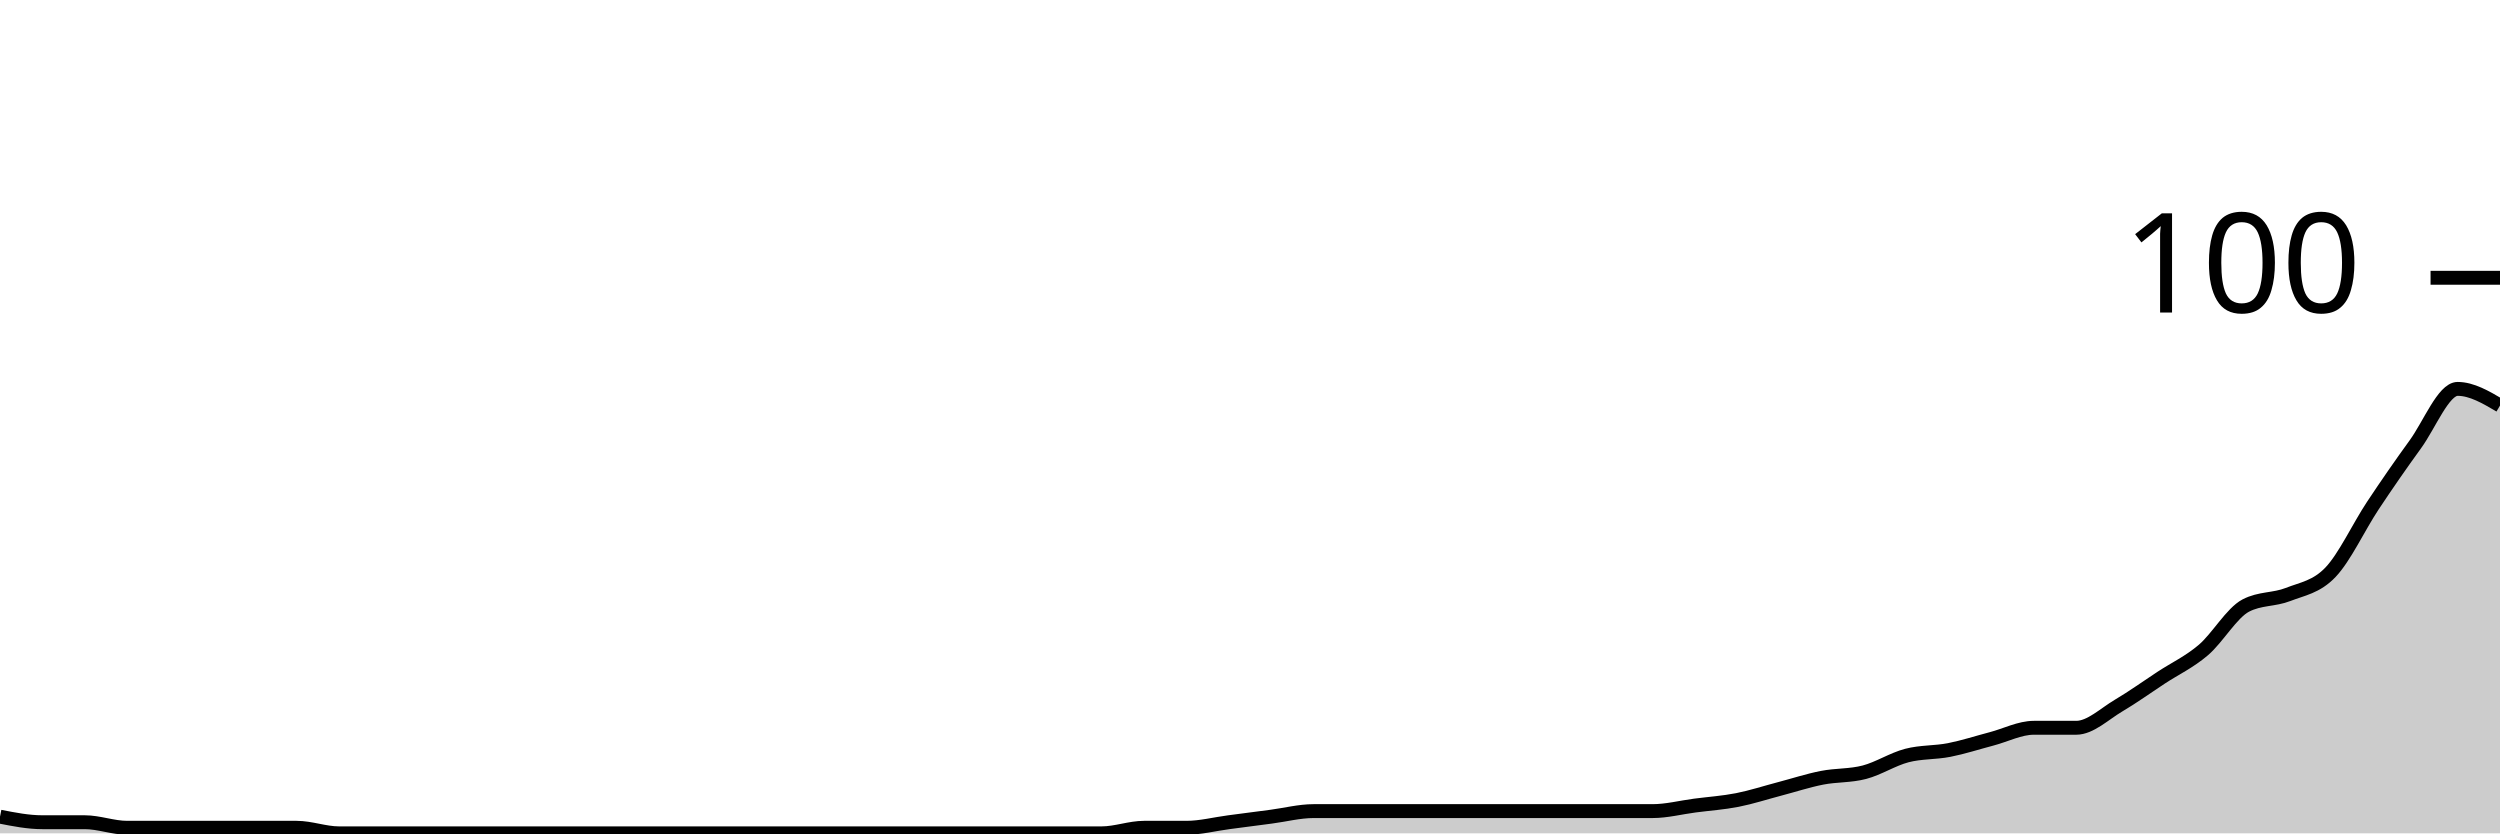
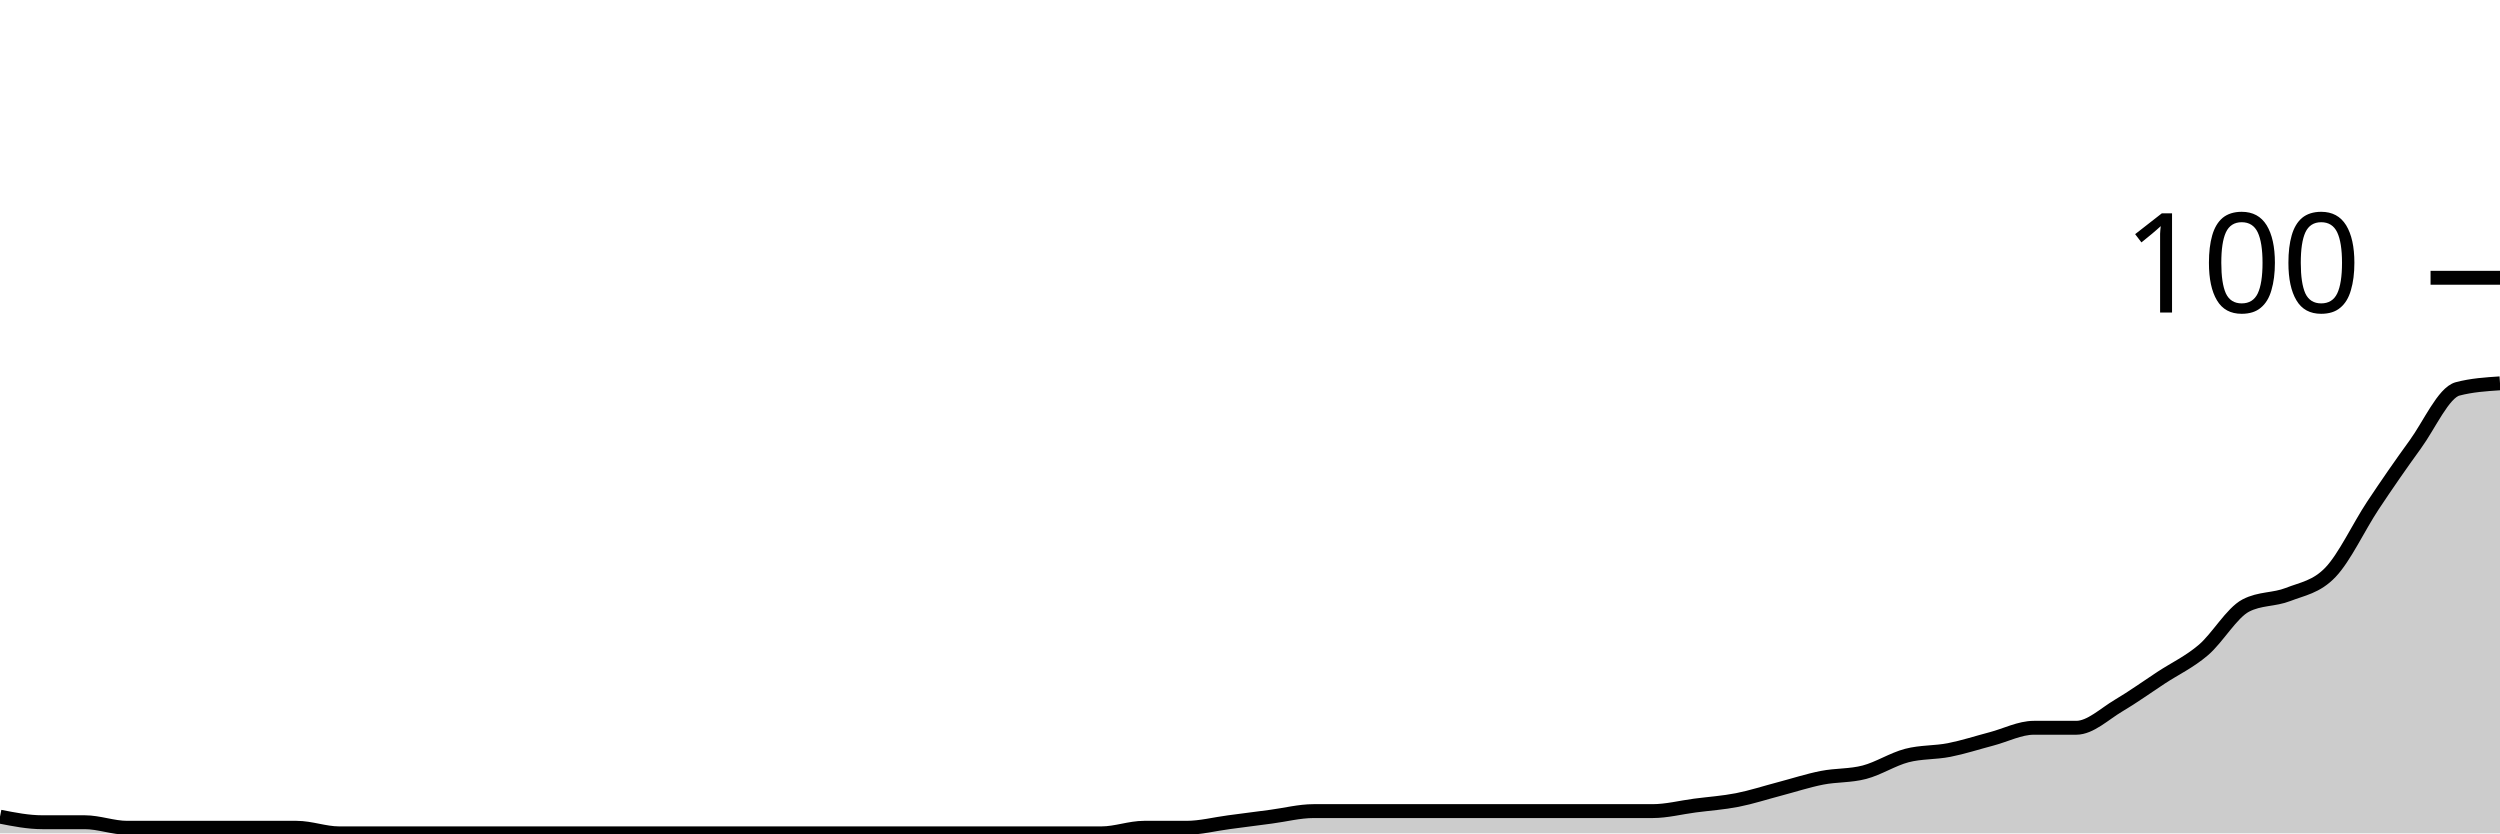
<svg xmlns="http://www.w3.org/2000/svg" viewBox="0 0 180 60">
  <g transform="translate(0,20)">
-     <path class="area" fill="rgba(0, 0, 0, 0.2)" d="M0,38.8C1.017,39,2.034,39.2,3.051,39.2C4.068,39.2,5.085,39.2,6.102,39.2C7.119,39.2,8.136,39.6,9.153,39.6C10.169,39.6,11.186,39.6,12.203,39.6C13.22,39.6,14.237,39.6,15.254,39.6C16.271,39.6,17.288,39.6,18.305,39.6C19.322,39.6,20.339,39.6,21.356,39.6C22.373,39.6,23.39,40,24.407,40C25.424,40,26.441,40,27.458,40C28.475,40,29.492,40,30.508,40C31.525,40,32.542,40,33.559,40C34.576,40,35.593,40,36.61,40C37.627,40,38.644,40,39.661,40C40.678,40,41.695,40,42.712,40C43.729,40,44.746,40,45.763,40C46.78,40,47.797,40,48.814,40C49.831,40,50.847,40,51.864,40C52.881,40,53.898,40,54.915,40C55.932,40,56.949,40,57.966,40C58.983,40,60,40,61.017,40C62.034,40,63.051,40,64.068,40C65.085,40,66.102,40,67.119,40C68.136,40,69.153,40,70.169,40C71.186,40,72.203,40,73.22,40C74.237,40,75.254,40,76.271,40C77.288,40,78.305,40,79.322,40C80.339,40,81.356,39.6,82.373,39.6C83.39,39.6,84.407,39.6,85.424,39.6C86.441,39.6,87.458,39.333,88.475,39.2C89.492,39.067,90.508,38.933,91.525,38.8C92.542,38.667,93.559,38.4,94.576,38.4C95.593,38.4,96.61,38.4,97.627,38.4C98.644,38.4,99.661,38.4,100.678,38.4C101.695,38.4,102.712,38.4,103.729,38.4C104.746,38.4,105.763,38.4,106.78,38.4C107.797,38.4,108.814,38.4,109.831,38.4C110.847,38.4,111.864,38.4,112.881,38.4C113.898,38.4,114.915,38.4,115.932,38.4C116.949,38.4,117.966,38.4,118.983,38.4C120,38.4,121.017,38.133,122.034,38C123.051,37.867,124.068,37.8,125.085,37.6C126.102,37.4,127.119,37.067,128.136,36.8C129.153,36.533,130.169,36.2,131.186,36C132.203,35.8,133.22,35.867,134.237,35.6C135.254,35.333,136.271,34.667,137.288,34.4C138.305,34.133,139.322,34.2,140.339,34C141.356,33.8,142.373,33.467,143.39,33.2C144.407,32.933,145.424,32.4,146.441,32.4C147.458,32.4,148.475,32.4,149.492,32.4C150.508,32.4,151.525,31.4,152.542,30.8C153.559,30.2,154.576,29.467,155.593,28.8C156.61,28.133,157.627,27.667,158.644,26.8C159.661,25.933,160.678,24.133,161.695,23.6C162.712,23.067,163.729,23.2,164.746,22.8C165.763,22.4,166.78,22.267,167.797,21.2C168.814,20.133,169.831,17.933,170.847,16.4C171.864,14.867,172.881,13.4,173.898,12C174.915,10.6,175.932,8,176.949,8C177.966,8,178.983,8.6,180,9.2L180,40C178.983,40,177.966,40,176.949,40C175.932,40,174.915,40,173.898,40C172.881,40,171.864,40,170.847,40C169.831,40,168.814,40,167.797,40C166.78,40,165.763,40,164.746,40C163.729,40,162.712,40,161.695,40C160.678,40,159.661,40,158.644,40C157.627,40,156.61,40,155.593,40C154.576,40,153.559,40,152.542,40C151.525,40,150.508,40,149.492,40C148.475,40,147.458,40,146.441,40C145.424,40,144.407,40,143.39,40C142.373,40,141.356,40,140.339,40C139.322,40,138.305,40,137.288,40C136.271,40,135.254,40,134.237,40C133.22,40,132.203,40,131.186,40C130.169,40,129.153,40,128.136,40C127.119,40,126.102,40,125.085,40C124.068,40,123.051,40,122.034,40C121.017,40,120,40,118.983,40C117.966,40,116.949,40,115.932,40C114.915,40,113.898,40,112.881,40C111.864,40,110.847,40,109.831,40C108.814,40,107.797,40,106.78,40C105.763,40,104.746,40,103.729,40C102.712,40,101.695,40,100.678,40C99.661,40,98.644,40,97.627,40C96.61,40,95.593,40,94.576,40C93.559,40,92.542,40,91.525,40C90.508,40,89.492,40,88.475,40C87.458,40,86.441,40,85.424,40C84.407,40,83.39,40,82.373,40C81.356,40,80.339,40,79.322,40C78.305,40,77.288,40,76.271,40C75.254,40,74.237,40,73.22,40C72.203,40,71.186,40,70.169,40C69.153,40,68.136,40,67.119,40C66.102,40,65.085,40,64.068,40C63.051,40,62.034,40,61.017,40C60,40,58.983,40,57.966,40C56.949,40,55.932,40,54.915,40C53.898,40,52.881,40,51.864,40C50.847,40,49.831,40,48.814,40C47.797,40,46.78,40,45.763,40C44.746,40,43.729,40,42.712,40C41.695,40,40.678,40,39.661,40C38.644,40,37.627,40,36.61,40C35.593,40,34.576,40,33.559,40C32.542,40,31.525,40,30.508,40C29.492,40,28.475,40,27.458,40C26.441,40,25.424,40,24.407,40C23.39,40,22.373,40,21.356,40C20.339,40,19.322,40,18.305,40C17.288,40,16.271,40,15.254,40C14.237,40,13.22,40,12.203,40C11.186,40,10.169,40,9.153,40C8.136,40,7.119,40,6.102,40C5.085,40,4.068,40,3.051,40C2.034,40,1.017,40,0,40Z" />
-     <path class="line" stroke="black" fill="none" d="M0,38.8C1.017,39,2.034,39.2,3.051,39.2C4.068,39.2,5.085,39.2,6.102,39.2C7.119,39.2,8.136,39.6,9.153,39.6C10.169,39.6,11.186,39.6,12.203,39.6C13.22,39.6,14.237,39.6,15.254,39.6C16.271,39.6,17.288,39.6,18.305,39.6C19.322,39.6,20.339,39.6,21.356,39.6C22.373,39.6,23.39,40,24.407,40C25.424,40,26.441,40,27.458,40C28.475,40,29.492,40,30.508,40C31.525,40,32.542,40,33.559,40C34.576,40,35.593,40,36.61,40C37.627,40,38.644,40,39.661,40C40.678,40,41.695,40,42.712,40C43.729,40,44.746,40,45.763,40C46.78,40,47.797,40,48.814,40C49.831,40,50.847,40,51.864,40C52.881,40,53.898,40,54.915,40C55.932,40,56.949,40,57.966,40C58.983,40,60,40,61.017,40C62.034,40,63.051,40,64.068,40C65.085,40,66.102,40,67.119,40C68.136,40,69.153,40,70.169,40C71.186,40,72.203,40,73.22,40C74.237,40,75.254,40,76.271,40C77.288,40,78.305,40,79.322,40C80.339,40,81.356,39.6,82.373,39.6C83.39,39.6,84.407,39.6,85.424,39.6C86.441,39.6,87.458,39.333,88.475,39.2C89.492,39.067,90.508,38.933,91.525,38.8C92.542,38.667,93.559,38.4,94.576,38.4C95.593,38.4,96.61,38.4,97.627,38.4C98.644,38.4,99.661,38.4,100.678,38.4C101.695,38.4,102.712,38.4,103.729,38.4C104.746,38.4,105.763,38.4,106.78,38.4C107.797,38.4,108.814,38.4,109.831,38.4C110.847,38.4,111.864,38.4,112.881,38.4C113.898,38.4,114.915,38.4,115.932,38.4C116.949,38.4,117.966,38.4,118.983,38.4C120,38.4,121.017,38.133,122.034,38C123.051,37.867,124.068,37.8,125.085,37.6C126.102,37.4,127.119,37.067,128.136,36.8C129.153,36.533,130.169,36.2,131.186,36C132.203,35.8,133.22,35.867,134.237,35.6C135.254,35.333,136.271,34.667,137.288,34.4C138.305,34.133,139.322,34.2,140.339,34C141.356,33.8,142.373,33.467,143.39,33.2C144.407,32.933,145.424,32.4,146.441,32.4C147.458,32.4,148.475,32.4,149.492,32.4C150.508,32.4,151.525,31.4,152.542,30.8C153.559,30.2,154.576,29.467,155.593,28.8C156.61,28.133,157.627,27.667,158.644,26.8C159.661,25.933,160.678,24.133,161.695,23.6C162.712,23.067,163.729,23.2,164.746,22.8C165.763,22.4,166.78,22.267,167.797,21.2C168.814,20.133,169.831,17.933,170.847,16.4C171.864,14.867,172.881,13.4,173.898,12C174.915,10.6,175.932,8,176.949,8C177.966,8,178.983,8.6,180,9.2" />
+     <path class="area" fill="rgba(0, 0, 0, 0.2)" d="M0,38.8C1.017,39,2.034,39.2,3.051,39.2C4.068,39.2,5.085,39.2,6.102,39.2C7.119,39.2,8.136,39.6,9.153,39.6C10.169,39.6,11.186,39.6,12.203,39.6C13.22,39.6,14.237,39.6,15.254,39.6C16.271,39.6,17.288,39.6,18.305,39.6C19.322,39.6,20.339,39.6,21.356,39.6C22.373,39.6,23.39,40,24.407,40C25.424,40,26.441,40,27.458,40C28.475,40,29.492,40,30.508,40C31.525,40,32.542,40,33.559,40C34.576,40,35.593,40,36.61,40C37.627,40,38.644,40,39.661,40C40.678,40,41.695,40,42.712,40C43.729,40,44.746,40,45.763,40C46.78,40,47.797,40,48.814,40C49.831,40,50.847,40,51.864,40C52.881,40,53.898,40,54.915,40C55.932,40,56.949,40,57.966,40C58.983,40,60,40,61.017,40C62.034,40,63.051,40,64.068,40C65.085,40,66.102,40,67.119,40C68.136,40,69.153,40,70.169,40C71.186,40,72.203,40,73.22,40C74.237,40,75.254,40,76.271,40C77.288,40,78.305,40,79.322,40C80.339,40,81.356,39.6,82.373,39.6C83.39,39.6,84.407,39.6,85.424,39.6C86.441,39.6,87.458,39.333,88.475,39.2C89.492,39.067,90.508,38.933,91.525,38.8C92.542,38.667,93.559,38.4,94.576,38.4C95.593,38.4,96.61,38.4,97.627,38.4C98.644,38.4,99.661,38.4,100.678,38.4C101.695,38.4,102.712,38.4,103.729,38.4C104.746,38.4,105.763,38.4,106.78,38.4C107.797,38.4,108.814,38.4,109.831,38.4C110.847,38.4,111.864,38.4,112.881,38.4C113.898,38.4,114.915,38.4,115.932,38.4C116.949,38.4,117.966,38.4,118.983,38.4C120,38.4,121.017,38.133,122.034,38C123.051,37.867,124.068,37.8,125.085,37.6C126.102,37.4,127.119,37.067,128.136,36.8C129.153,36.533,130.169,36.2,131.186,36C132.203,35.8,133.22,35.867,134.237,35.6C135.254,35.333,136.271,34.667,137.288,34.4C138.305,34.133,139.322,34.2,140.339,34C141.356,33.8,142.373,33.467,143.39,33.2C144.407,32.933,145.424,32.4,146.441,32.4C147.458,32.4,148.475,32.4,149.492,32.4C150.508,32.4,151.525,31.4,152.542,30.8C153.559,30.2,154.576,29.467,155.593,28.8C156.61,28.133,157.627,27.667,158.644,26.8C159.661,25.933,160.678,24.133,161.695,23.6C162.712,23.067,163.729,23.2,164.746,22.8C165.763,22.4,166.78,22.267,167.797,21.2C168.814,20.133,169.831,17.933,170.847,16.4C171.864,14.867,172.881,13.4,173.898,12C174.915,10.6,175.932,8.267,176.949,8C177.966,7.733,178.983,7.667,180,7.6L180,40C178.983,40,177.966,40,176.949,40C175.932,40,174.915,40,173.898,40C172.881,40,171.864,40,170.847,40C169.831,40,168.814,40,167.797,40C166.78,40,165.763,40,164.746,40C163.729,40,162.712,40,161.695,40C160.678,40,159.661,40,158.644,40C157.627,40,156.61,40,155.593,40C154.576,40,153.559,40,152.542,40C151.525,40,150.508,40,149.492,40C148.475,40,147.458,40,146.441,40C145.424,40,144.407,40,143.39,40C142.373,40,141.356,40,140.339,40C139.322,40,138.305,40,137.288,40C136.271,40,135.254,40,134.237,40C133.22,40,132.203,40,131.186,40C130.169,40,129.153,40,128.136,40C127.119,40,126.102,40,125.085,40C124.068,40,123.051,40,122.034,40C121.017,40,120,40,118.983,40C117.966,40,116.949,40,115.932,40C114.915,40,113.898,40,112.881,40C111.864,40,110.847,40,109.831,40C108.814,40,107.797,40,106.78,40C105.763,40,104.746,40,103.729,40C102.712,40,101.695,40,100.678,40C99.661,40,98.644,40,97.627,40C96.61,40,95.593,40,94.576,40C93.559,40,92.542,40,91.525,40C90.508,40,89.492,40,88.475,40C87.458,40,86.441,40,85.424,40C84.407,40,83.39,40,82.373,40C81.356,40,80.339,40,79.322,40C78.305,40,77.288,40,76.271,40C75.254,40,74.237,40,73.22,40C72.203,40,71.186,40,70.169,40C69.153,40,68.136,40,67.119,40C66.102,40,65.085,40,64.068,40C63.051,40,62.034,40,61.017,40C60,40,58.983,40,57.966,40C56.949,40,55.932,40,54.915,40C53.898,40,52.881,40,51.864,40C50.847,40,49.831,40,48.814,40C47.797,40,46.78,40,45.763,40C44.746,40,43.729,40,42.712,40C41.695,40,40.678,40,39.661,40C38.644,40,37.627,40,36.61,40C35.593,40,34.576,40,33.559,40C32.542,40,31.525,40,30.508,40C29.492,40,28.475,40,27.458,40C26.441,40,25.424,40,24.407,40C23.39,40,22.373,40,21.356,40C20.339,40,19.322,40,18.305,40C17.288,40,16.271,40,15.254,40C14.237,40,13.22,40,12.203,40C11.186,40,10.169,40,9.153,40C8.136,40,7.119,40,6.102,40C5.085,40,4.068,40,3.051,40C2.034,40,1.017,40,0,40Z" />
+     <path class="line" stroke="black" fill="none" d="M0,38.8C1.017,39,2.034,39.2,3.051,39.2C4.068,39.2,5.085,39.2,6.102,39.2C7.119,39.2,8.136,39.6,9.153,39.6C10.169,39.6,11.186,39.6,12.203,39.6C13.22,39.6,14.237,39.6,15.254,39.6C16.271,39.6,17.288,39.6,18.305,39.6C19.322,39.6,20.339,39.6,21.356,39.6C22.373,39.6,23.39,40,24.407,40C25.424,40,26.441,40,27.458,40C28.475,40,29.492,40,30.508,40C31.525,40,32.542,40,33.559,40C34.576,40,35.593,40,36.61,40C37.627,40,38.644,40,39.661,40C40.678,40,41.695,40,42.712,40C43.729,40,44.746,40,45.763,40C46.78,40,47.797,40,48.814,40C49.831,40,50.847,40,51.864,40C52.881,40,53.898,40,54.915,40C55.932,40,56.949,40,57.966,40C58.983,40,60,40,61.017,40C62.034,40,63.051,40,64.068,40C65.085,40,66.102,40,67.119,40C68.136,40,69.153,40,70.169,40C71.186,40,72.203,40,73.22,40C74.237,40,75.254,40,76.271,40C77.288,40,78.305,40,79.322,40C80.339,40,81.356,39.6,82.373,39.6C83.39,39.6,84.407,39.6,85.424,39.6C86.441,39.6,87.458,39.333,88.475,39.2C89.492,39.067,90.508,38.933,91.525,38.8C92.542,38.667,93.559,38.4,94.576,38.4C95.593,38.4,96.61,38.4,97.627,38.4C98.644,38.4,99.661,38.4,100.678,38.4C101.695,38.4,102.712,38.4,103.729,38.4C104.746,38.4,105.763,38.4,106.78,38.4C107.797,38.4,108.814,38.4,109.831,38.4C110.847,38.4,111.864,38.4,112.881,38.4C113.898,38.4,114.915,38.4,115.932,38.4C116.949,38.4,117.966,38.4,118.983,38.4C120,38.4,121.017,38.133,122.034,38C123.051,37.867,124.068,37.8,125.085,37.6C126.102,37.4,127.119,37.067,128.136,36.8C129.153,36.533,130.169,36.2,131.186,36C132.203,35.8,133.22,35.867,134.237,35.6C135.254,35.333,136.271,34.667,137.288,34.4C138.305,34.133,139.322,34.2,140.339,34C141.356,33.8,142.373,33.467,143.39,33.2C144.407,32.933,145.424,32.4,146.441,32.4C147.458,32.4,148.475,32.4,149.492,32.4C150.508,32.4,151.525,31.4,152.542,30.8C153.559,30.2,154.576,29.467,155.593,28.8C156.61,28.133,157.627,27.667,158.644,26.8C159.661,25.933,160.678,24.133,161.695,23.6C162.712,23.067,163.729,23.2,164.746,22.8C165.763,22.4,166.78,22.267,167.797,21.2C168.814,20.133,169.831,17.933,170.847,16.4C171.864,14.867,172.881,13.4,173.898,12C174.915,10.6,175.932,8.267,176.949,8C177.966,7.733,178.983,7.667,180,7.6" />
    <path class="axis-ceiling" stroke-width="1" stroke="black" fill="none" d="M175,0L180,0" />
    <text class="axis-ceiling-label" font-family="sans-serif" text-anchor="end" font-size="10px" x="170" y="2.5">100</text>
  </g>
</svg>
